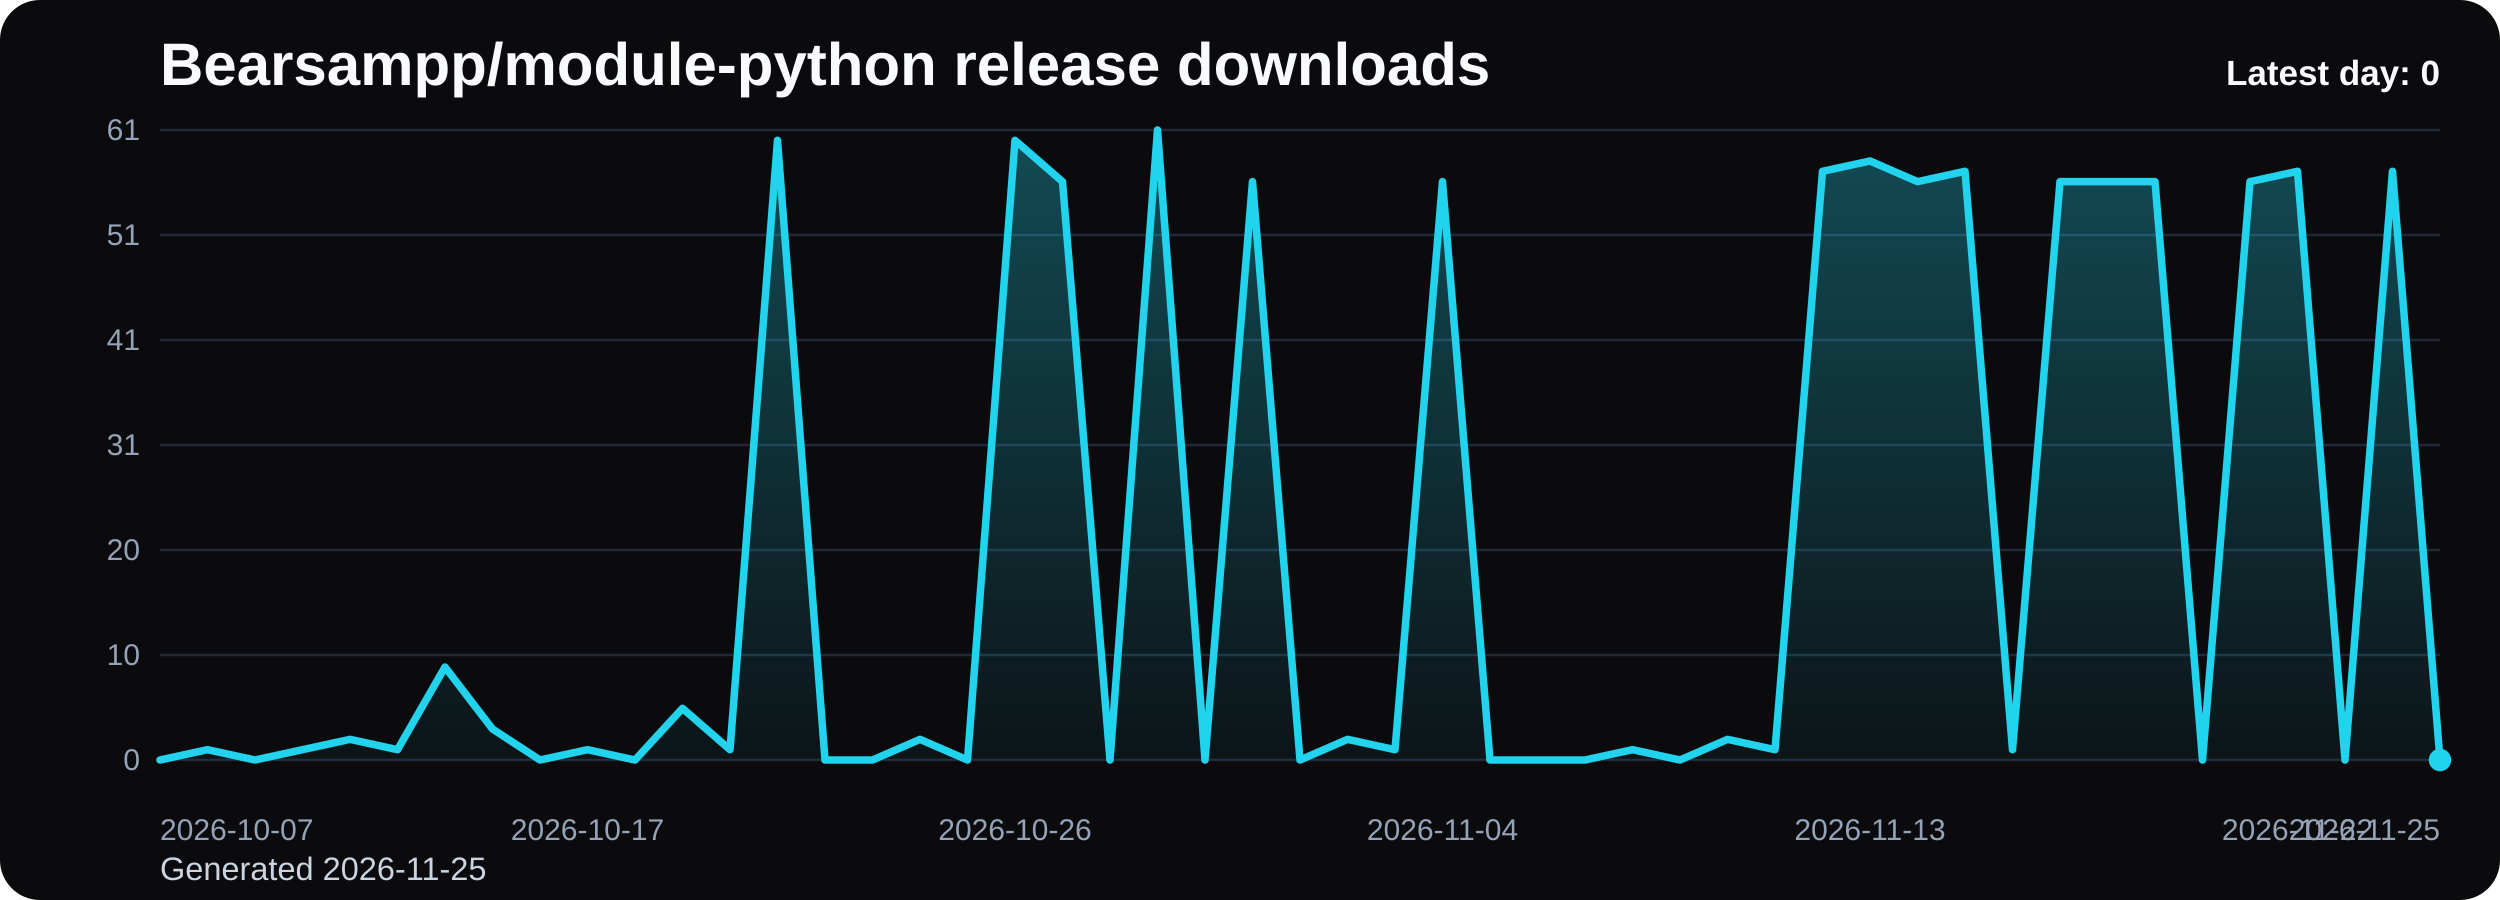
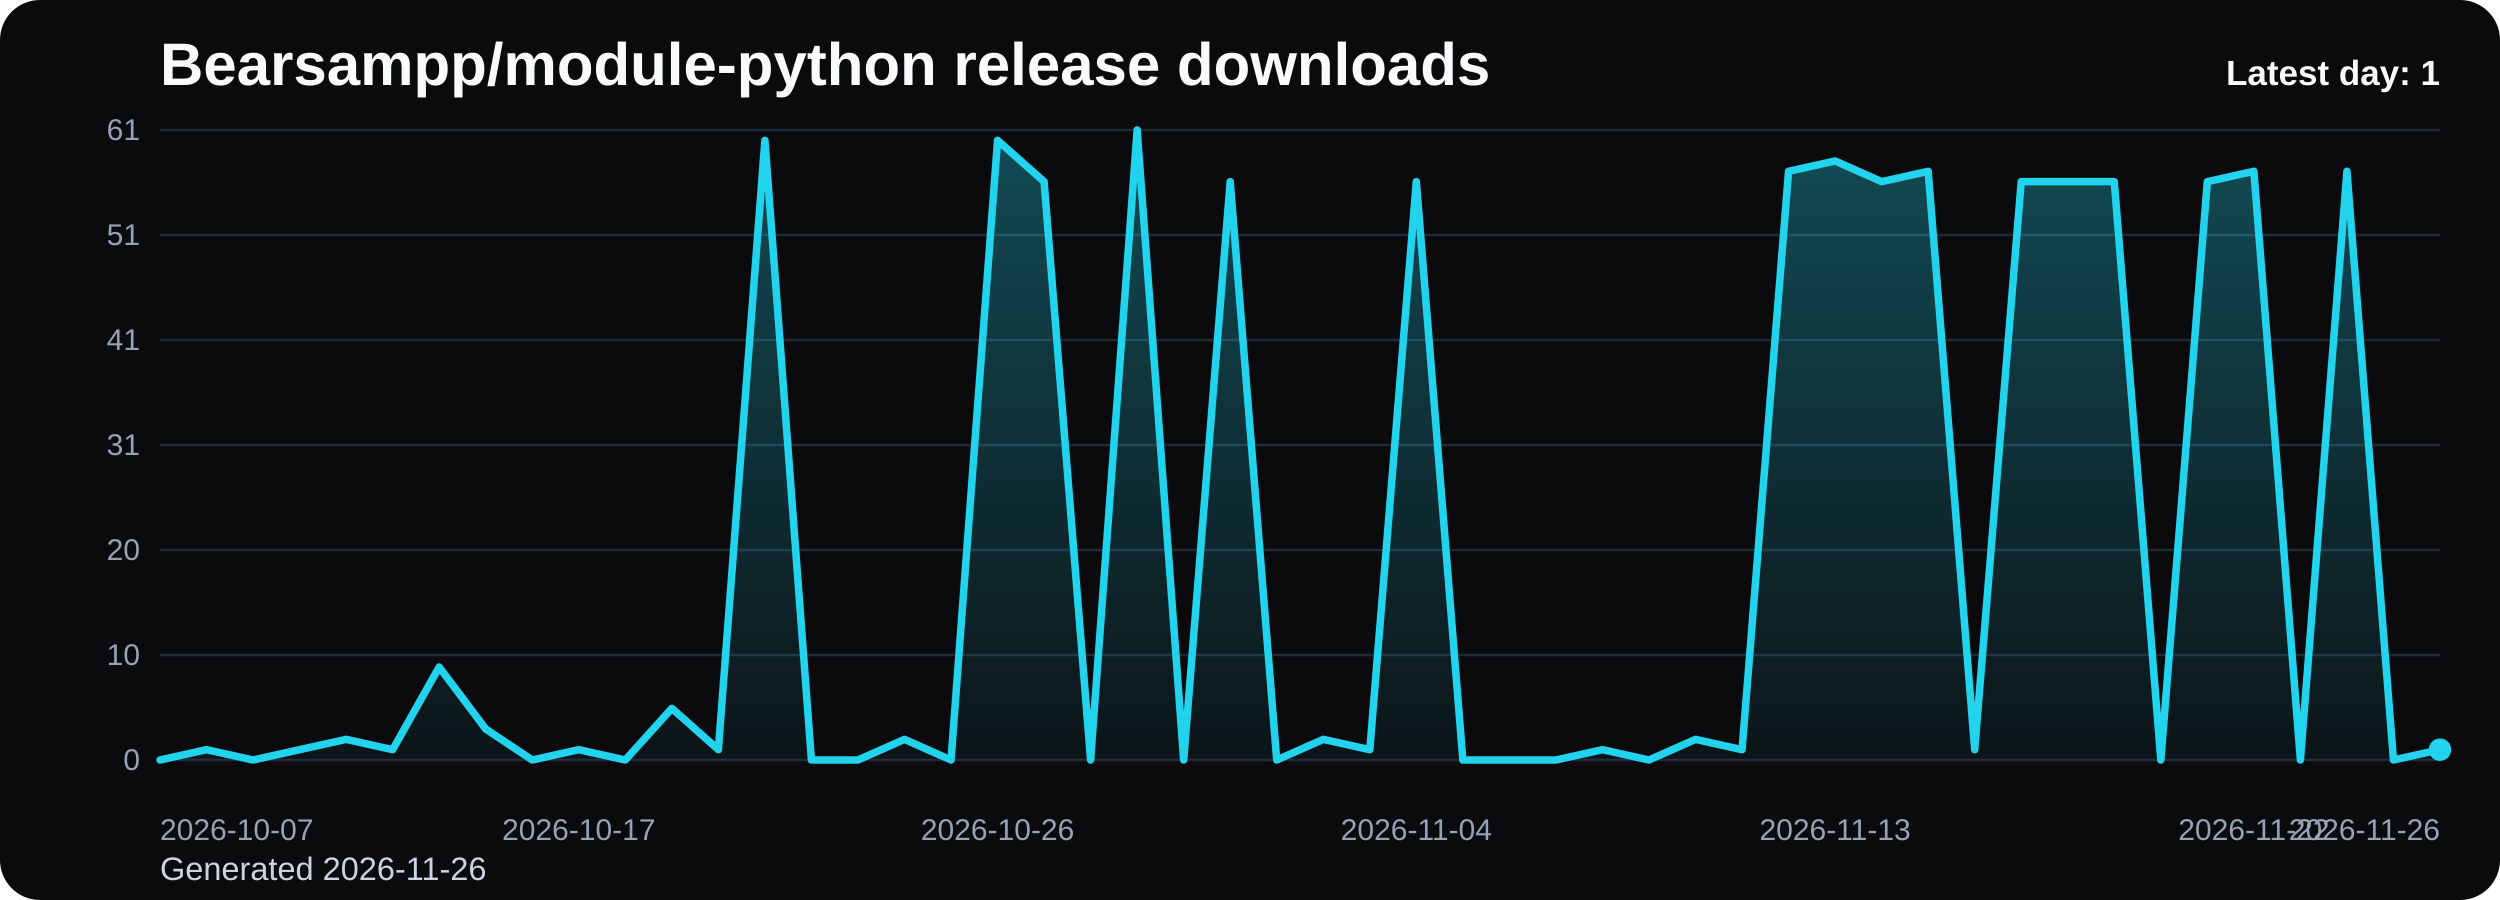
<svg xmlns="http://www.w3.org/2000/svg" viewBox="0 0 1000 360" role="img" aria-label="Bearsampp/module-python release downloads chart">
  <defs>
    <linearGradient id="fill-daily-black" x1="0" y1="0" x2="0" y2="1">
      <stop offset="0%" stop-color="#22d3ee" stop-opacity="0.32" />
      <stop offset="100%" stop-color="#22d3ee" stop-opacity="0.05" />
    </linearGradient>
    <style>
      .bg { fill: #0b0b0d; }
      .title { font: 700 24px Arial, sans-serif; fill: #f8fafc; }
      .sub { font: 400 13px Arial, sans-serif; fill: #cbd5e1; }
      .grid { stroke: #1f2937; stroke-width: 1; }
      .axis { font: 400 12px Arial, sans-serif; fill: #94a3b8; }
      .line { fill: none; stroke: #22d3ee; stroke-width: 3; stroke-linecap: round; stroke-linejoin: round; }
      .dot { fill: #22d3ee; }
      .value { font: 600 11px Arial, sans-serif; fill: #cbd5e1; }
      .latest { font: 700 14px Arial, sans-serif; fill: #f8fafc; }
    </style>
  </defs>
  <rect class="bg" x="0" y="0" width="1000" height="360" rx="16" />
  <text class="title" x="64" y="34">Bearsampp/module-python release downloads</text>
-   <text class="sub" x="64" y="352">Generated 2026-11-25</text>
+   <text class="sub" x="64" y="352">Generated 2026-11-26</text>
  <line x1="64" y1="52.00" x2="976" y2="52.00" class="grid" />
  <text x="56" y="56.00" text-anchor="end" class="axis">61</text>
  <line x1="64" y1="94.00" x2="976" y2="94.00" class="grid" />
  <text x="56" y="98.00" text-anchor="end" class="axis">51</text>
  <line x1="64" y1="136.00" x2="976" y2="136.00" class="grid" />
  <text x="56" y="140.00" text-anchor="end" class="axis">41</text>
  <line x1="64" y1="178.00" x2="976" y2="178.00" class="grid" />
  <text x="56" y="182.00" text-anchor="end" class="axis">31</text>
  <line x1="64" y1="220.00" x2="976" y2="220.00" class="grid" />
  <text x="56" y="224.00" text-anchor="end" class="axis">20</text>
  <line x1="64" y1="262.00" x2="976" y2="262.00" class="grid" />
  <text x="56" y="266.00" text-anchor="end" class="axis">10</text>
  <line x1="64" y1="304.00" x2="976" y2="304.00" class="grid" />
  <text x="56" y="308.00" text-anchor="end" class="axis">0</text>
-   <path d="M 64.00 304 L 64.00 304.00 L 83.00 299.87 L 102.00 304.00 L 121.00 299.87 L 140.00 295.74 L 159.00 299.87 L 178.00 266.82 L 197.00 291.61 L 216.00 304.00 L 235.00 299.87 L 254.00 304.00 L 273.00 283.34 L 292.00 299.87 L 311.00 56.13 L 330.00 304.00 L 349.00 304.00 L 368.00 295.74 L 387.00 304.00 L 406.00 56.13 L 425.00 72.66 L 444.00 304.00 L 463.00 52.00 L 482.00 304.00 L 501.00 72.66 L 520.00 304.00 L 539.00 295.74 L 558.00 299.87 L 577.00 72.66 L 596.00 304.00 L 615.00 304.00 L 634.00 304.00 L 653.00 299.87 L 672.00 304.00 L 691.00 295.74 L 710.00 299.87 L 729.00 68.52 L 748.00 64.39 L 767.00 72.66 L 786.00 68.52 L 805.00 299.87 L 824.00 72.66 L 843.00 72.66 L 862.00 72.66 L 881.00 304.00 L 900.00 72.66 L 919.00 68.52 L 938.00 304.00 L 957.00 68.52 L 976.00 304.00 L 976.00 304 Z" fill="url(#fill-daily-black)" />
-   <polyline class="line" points="64.00,304.00 83.00,299.87 102.00,304.00 121.00,299.87 140.00,295.74 159.00,299.87 178.00,266.82 197.00,291.61 216.00,304.00 235.00,299.87 254.00,304.00 273.00,283.34 292.00,299.87 311.00,56.13 330.00,304.00 349.00,304.00 368.00,295.74 387.00,304.00 406.00,56.13 425.00,72.66 444.00,304.00 463.00,52.00 482.00,304.00 501.00,72.66 520.00,304.00 539.00,295.74 558.00,299.87 577.00,72.66 596.00,304.00 615.00,304.00 634.00,304.00 653.00,299.87 672.00,304.00 691.00,295.74 710.00,299.87 729.00,68.52 748.00,64.39 767.00,72.66 786.00,68.52 805.00,299.87 824.00,72.66 843.00,72.66 862.00,72.66 881.00,304.00 900.00,72.66 919.00,68.52 938.00,304.00 957.00,68.52 976.00,304.00" />
-   <circle class="dot" cx="976.00" cy="304.00" r="4.5" />
+   <path d="M 64.00 304 L 64.00 304.00 L 82.61 299.87 L 101.22 304.00 L 119.84 299.87 L 138.45 295.74 L 157.06 299.87 L 175.67 266.82 L 194.29 291.61 L 212.90 304.00 L 231.51 299.87 L 250.12 304.00 L 268.73 283.34 L 287.35 299.87 L 305.96 56.13 L 324.57 304.00 L 343.18 304.00 L 361.80 295.74 L 380.41 304.00 L 399.02 56.13 L 417.63 72.66 L 436.24 304.00 L 454.86 52.00 L 473.47 304.00 L 492.08 72.66 L 510.69 304.00 L 529.31 295.74 L 547.92 299.87 L 566.53 72.66 L 585.14 304.00 L 603.76 304.00 L 622.37 304.00 L 640.98 299.87 L 659.59 304.00 L 678.20 295.74 L 696.82 299.87 L 715.43 68.52 L 734.04 64.39 L 752.65 72.66 L 771.27 68.52 L 789.88 299.87 L 808.49 72.66 L 827.10 72.66 L 845.71 72.66 L 864.33 304.00 L 882.94 72.66 L 901.55 68.52 L 920.16 304.00 L 938.78 68.52 L 957.39 304.00 L 976.00 299.87 L 976.00 304 Z" fill="url(#fill-daily-black)" />
+   <polyline class="line" points="64.00,304.00 82.61,299.87 101.22,304.00 119.84,299.87 138.45,295.74 157.06,299.87 175.67,266.82 194.29,291.61 212.90,304.00 231.51,299.87 250.12,304.00 268.73,283.34 287.35,299.87 305.96,56.13 324.57,304.00 343.18,304.00 361.80,295.74 380.41,304.00 399.02,56.13 417.63,72.66 436.24,304.00 454.86,52.00 473.47,304.00 492.08,72.66 510.69,304.00 529.31,295.74 547.92,299.87 566.53,72.66 585.14,304.00 603.76,304.00 622.37,304.00 640.98,299.87 659.59,304.00 678.20,295.74 696.82,299.87 715.43,68.52 734.04,64.39 752.65,72.66 771.27,68.52 789.88,299.87 808.49,72.66 827.10,72.66 845.71,72.66 864.33,304.00 882.94,72.66 901.55,68.52 920.16,304.00 938.78,68.52 957.39,304.00 976.00,299.87" />
+   <circle class="dot" cx="976.00" cy="299.87" r="4.5" />
  <text class="axis" x="64.00" y="336" text-anchor="start">2026-10-07</text>
-   <text class="axis" x="235.00" y="336" text-anchor="middle">2026-10-17</text>
-   <text class="axis" x="406.00" y="336" text-anchor="middle">2026-10-26</text>
-   <text class="axis" x="577.00" y="336" text-anchor="middle">2026-11-04</text>
-   <text class="axis" x="748.00" y="336" text-anchor="middle">2026-11-13</text>
-   <text class="axis" x="919.00" y="336" text-anchor="middle">2026-11-22</text>
-   <text class="axis" x="976.00" y="336" text-anchor="end">2026-11-25</text>
-   <text class="latest" x="976" y="34" text-anchor="end">Latest day: 0</text>
+   <text class="axis" x="231.51" y="336" text-anchor="middle">2026-10-17</text>
+   <text class="axis" x="399.02" y="336" text-anchor="middle">2026-10-26</text>
+   <text class="axis" x="566.53" y="336" text-anchor="middle">2026-11-04</text>
+   <text class="axis" x="734.04" y="336" text-anchor="middle">2026-11-13</text>
+   <text class="axis" x="901.55" y="336" text-anchor="middle">2026-11-22</text>
+   <text class="axis" x="976.00" y="336" text-anchor="end">2026-11-26</text>
+   <text class="latest" x="976" y="34" text-anchor="end">Latest day: 1</text>
</svg>
